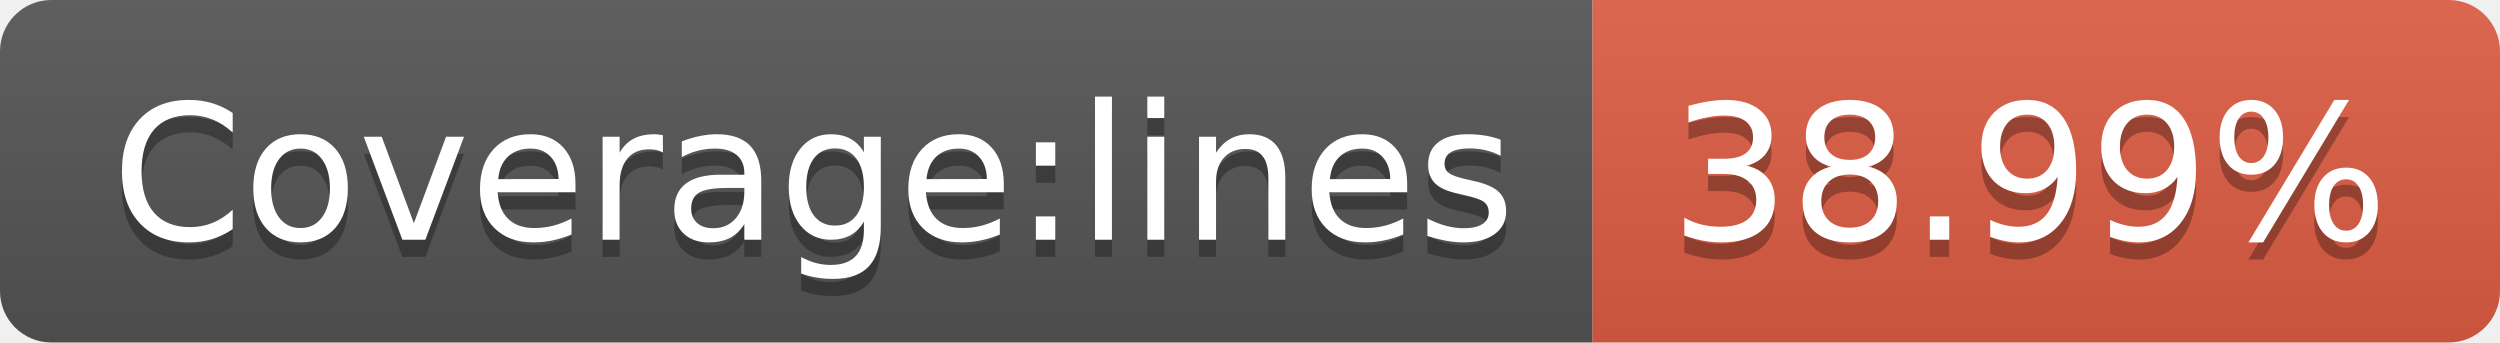
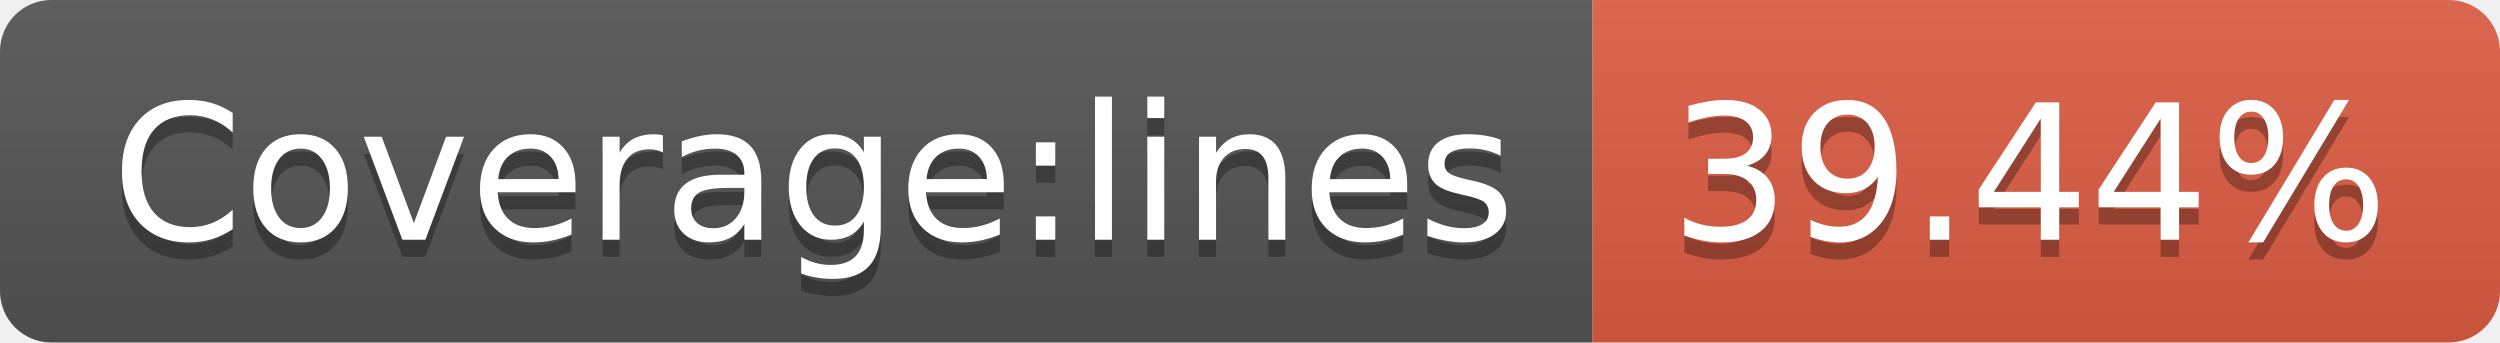
- <svg xmlns="http://www.w3.org/2000/svg" width="146" height="20" role="img" aria-label="Coverage:lines: 38.99%">
+ <svg xmlns="http://www.w3.org/2000/svg" width="146" height="20" role="img" aria-label="Coverage:lines: 39.44%">
  <linearGradient id="s" x2="0" y2="100%">
    <stop offset="0" stop-color="#bbb" stop-opacity=".1" />
    <stop offset="1" stop-opacity=".1" />
  </linearGradient>
  <clipPath id="r">
    <rect width="146" height="20" rx="3" fill="#fff" />
  </clipPath>
  <g clip-path="url(#r)">
    <rect width="93" height="20" fill="#555" />
    <rect x="93" width="53" height="20" fill="#e05d44" />
    <rect width="146" height="20" fill="url(#s)" />
  </g>
  <g fill="#fff" text-anchor="middle" font-family="Verdana,Geneva,DejaVu Sans,sans-serif" text-rendering="geometricPrecision" font-size="110">
    <text aria-hidden="true" x="475" y="150" fill="#010101" fill-opacity=".3" transform="scale(.1)" textLength="830">Coverage:lines</text>
    <text x="475" y="140" transform="scale(.1)" fill="#fff" textLength="830">Coverage:lines</text>
-     <text aria-hidden="true" x="1185" y="150" fill="#010101" fill-opacity=".3" transform="scale(.1)" textLength="430">38.99%</text>
-     <text x="1185" y="140" transform="scale(.1)" fill="#fff" textLength="430">38.99%</text>
+     <text aria-hidden="true" x="1185" y="150" fill="#010101" fill-opacity=".3" transform="scale(.1)" textLength="430">39.44%</text>
+     <text x="1185" y="140" transform="scale(.1)" fill="#fff" textLength="430">39.44%</text>
  </g>
</svg>
